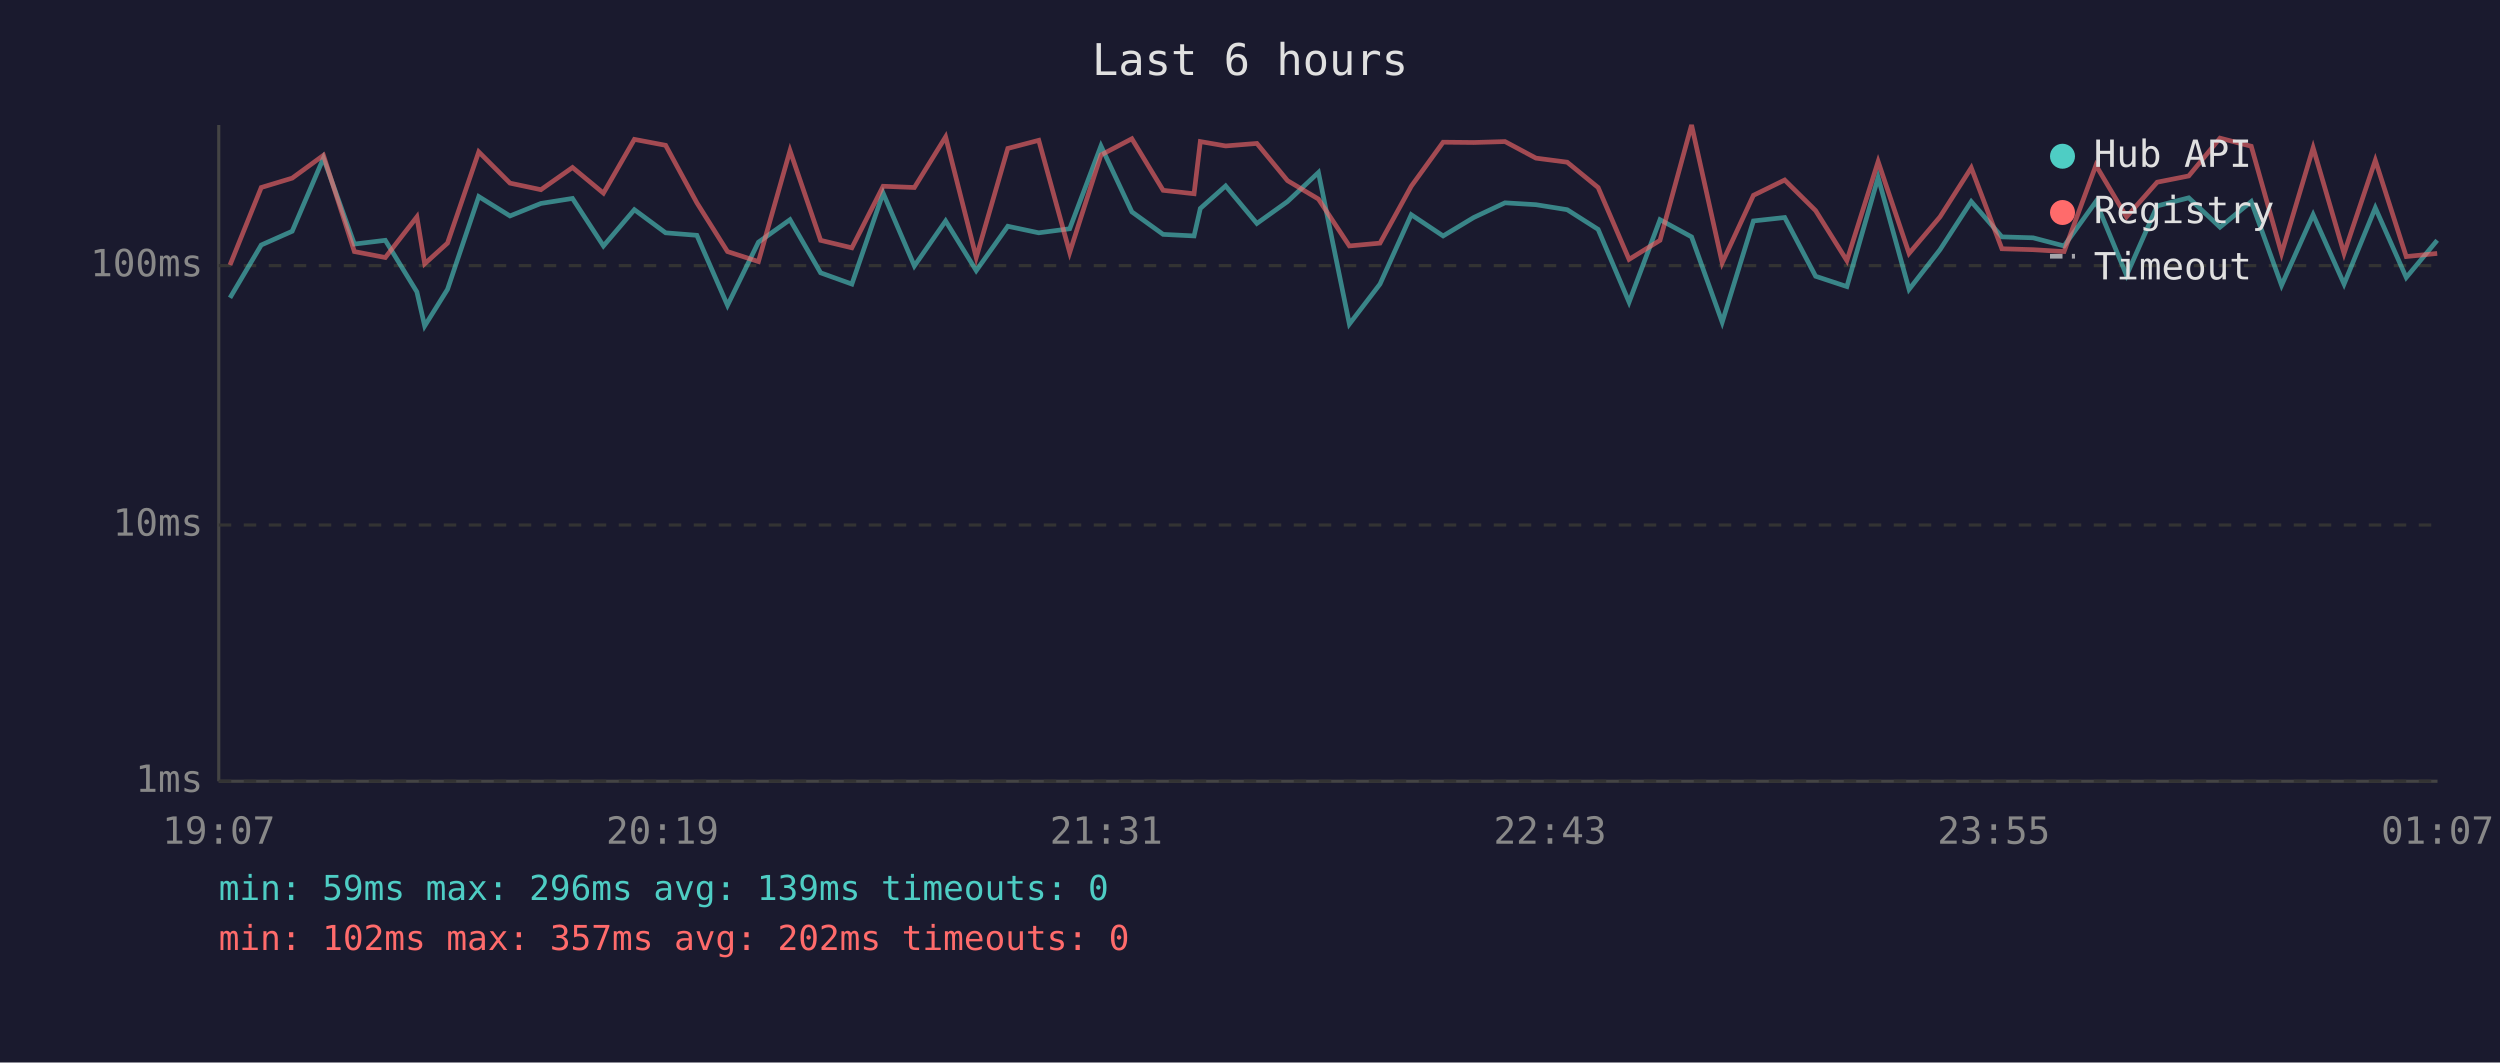
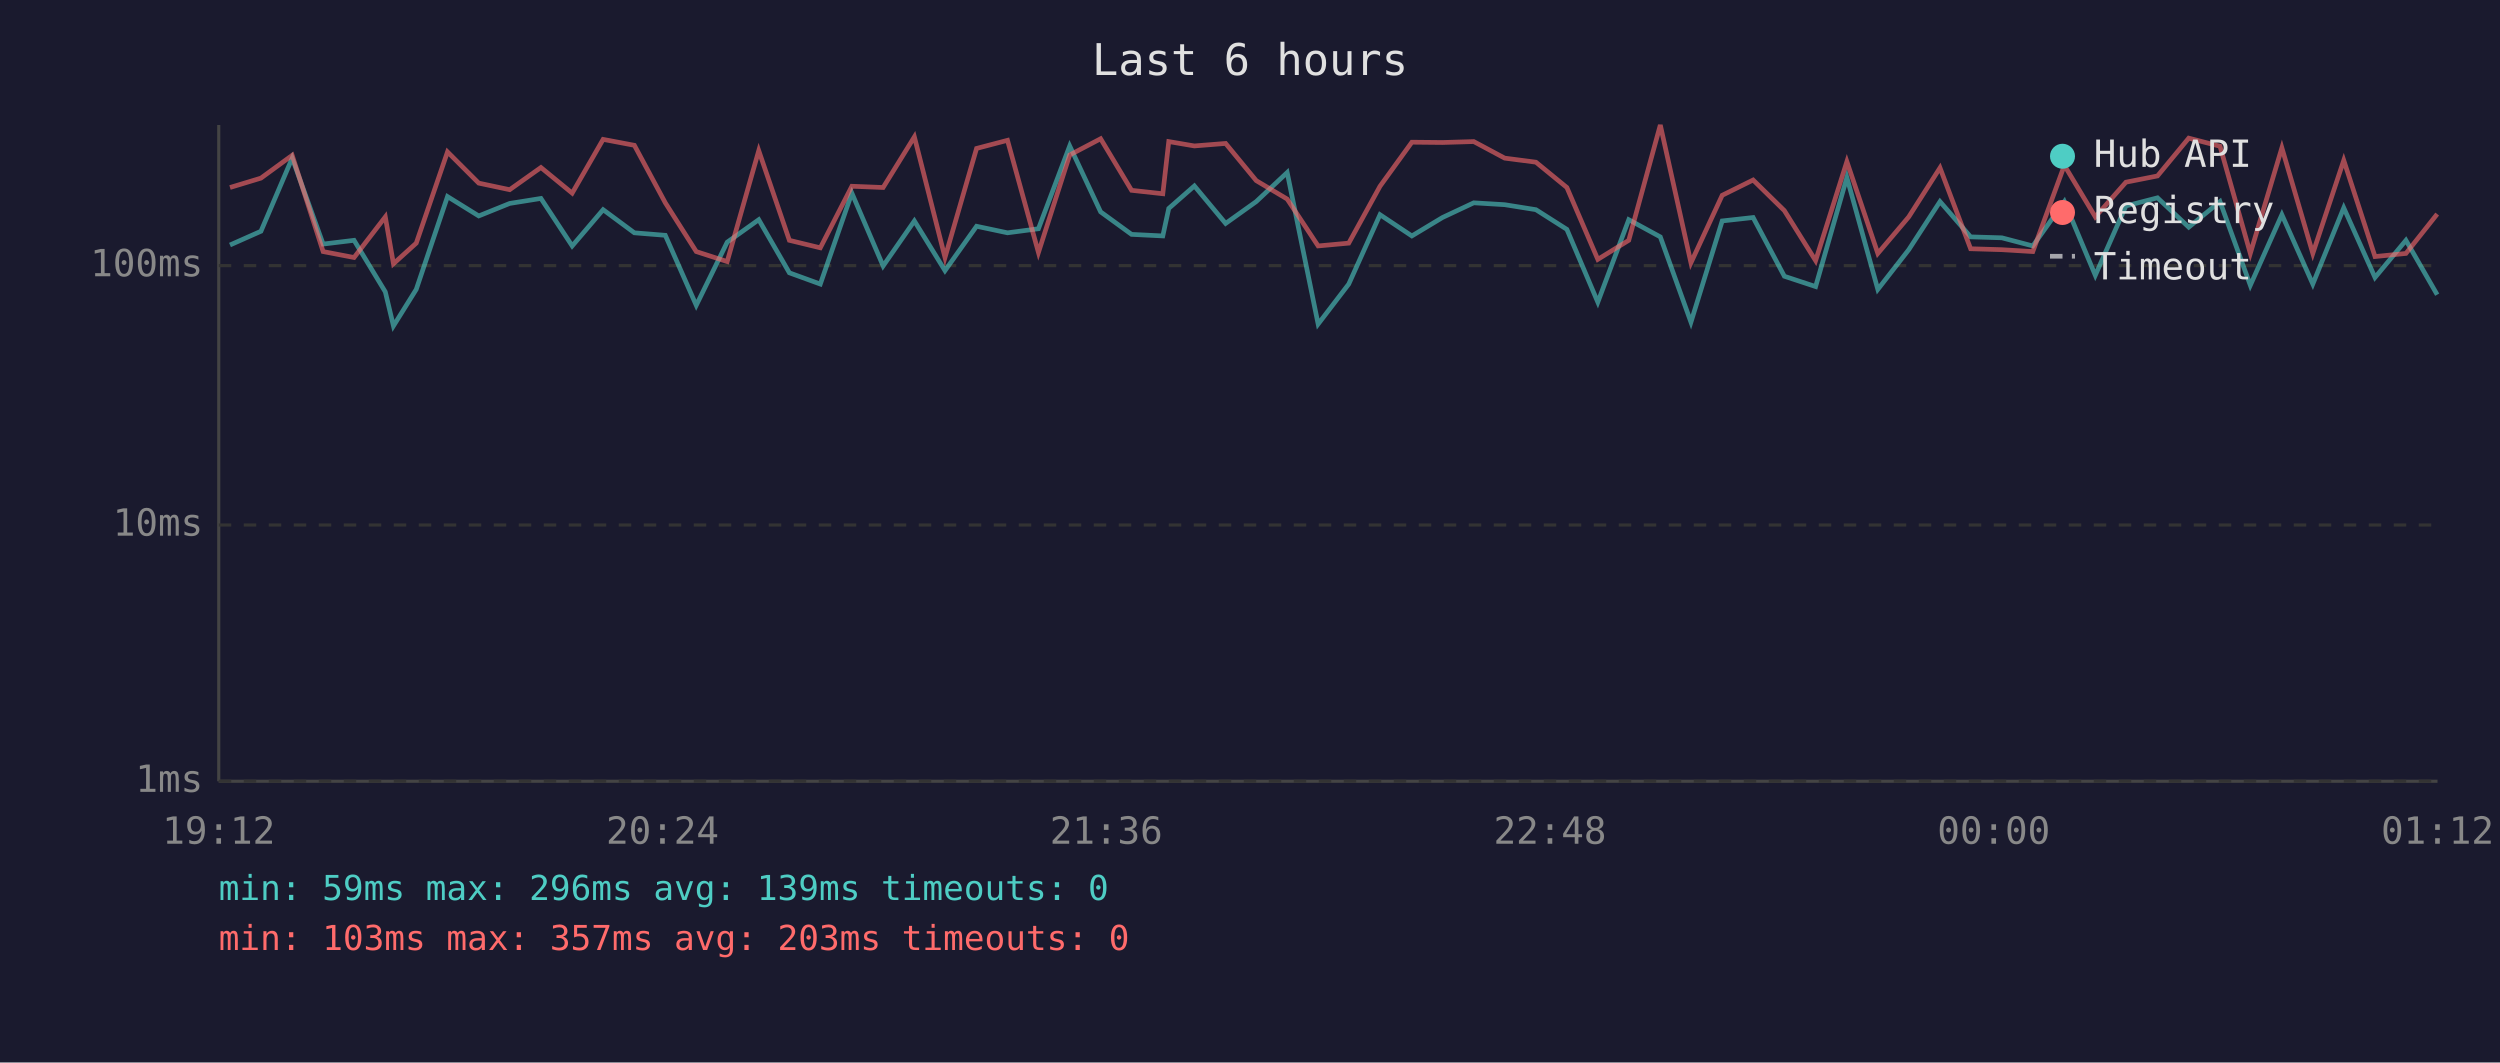
<svg xmlns="http://www.w3.org/2000/svg" viewBox="0 0 800 340" font-family="monospace" font-size="12">
  <rect width="800" height="340" fill="#1a1a2e" />
  <text x="400" y="24" fill="#e0e0e0" font-size="14" text-anchor="middle">Last 6 hours</text>
  <line x1="70" y1="40" x2="70" y2="250" stroke="#444" stroke-width="1" />
  <line x1="70" y1="250" x2="780" y2="250" stroke="#444" stroke-width="1" />
  <line x1="70" y1="250" x2="780" y2="250" stroke="#333" stroke-width="1" stroke-dasharray="4" />
  <text x="65" y="250" fill="#888" text-anchor="end" dominant-baseline="middle">1ms</text>
  <line x1="70" y1="168" x2="780" y2="168" stroke="#333" stroke-width="1" stroke-dasharray="4" />
  <text x="65" y="168" fill="#888" text-anchor="end" dominant-baseline="middle">10ms</text>
  <line x1="70" y1="85" x2="780" y2="85" stroke="#333" stroke-width="1" stroke-dasharray="4" />
  <text x="65" y="85" fill="#888" text-anchor="end" dominant-baseline="middle">100ms</text>
-   <text x="70" y="270" fill="#888" text-anchor="middle">19:07</text>
-   <text x="212" y="270" fill="#888" text-anchor="middle">20:19</text>
-   <text x="354" y="270" fill="#888" text-anchor="middle">21:31</text>
-   <text x="496" y="270" fill="#888" text-anchor="middle">22:43</text>
-   <text x="638" y="270" fill="#888" text-anchor="middle">23:55</text>
-   <text x="780" y="270" fill="#888" text-anchor="middle">01:07</text>
-   <polyline points="73.6,95.3 83.6,78.4 93.5,74.0 103.5,50.6 113.4,78.1 123.3,76.9 133.4,93.4 135.9,104.3 143.2,92.6 153.2,62.9 163.2,69.1 173.1,65.1 183.2,63.5 193.1,78.7 203.0,67.1 213.0,74.5 223.0,75.3 232.8,97.7 242.7,77.5 252.8,70.3 262.6,87.3 272.6,90.9 282.6,61.8 292.6,85.1 302.6,70.7 312.4,86.6 322.5,72.4 332.4,74.5 342.3,73.2 352.3,46.7 362.2,67.8 372.2,75.0 382.1,75.5 384.1,66.7 392.2,59.5 402.2,71.5 412.0,64.5 421.9,55.2 431.8,103.7 441.6,90.9 451.6,68.7 461.8,75.5 471.6,69.6 481.6,64.9 491.5,65.5 501.5,67.1 511.4,73.4 521.3,96.7 531.2,70.3 541.3,75.8 551.1,103.1 561.1,70.7 571.1,69.6 581.0,88.4 591.0,91.7 601.0,56.8 610.9,92.6 620.8,79.9 630.8,64.5 640.6,75.8 650.6,76.1 660.5,78.7 670.7,64.5 680.5,88.1 690.3,65.9 700.4,63.3 710.4,72.7 720.4,64.5 730.1,91.3 740.2,68.7 750.1,90.9 760.1,66.5 770.0,88.8 779.9,76.9" fill="none" stroke="#4ecdc4" stroke-width="1.5" opacity="0.6" />
-   <polyline points="73.6,84.8 83.6,60.0 93.5,57.0 103.5,49.7 113.4,80.5 123.3,82.4 133.4,69.4 135.9,84.4 143.2,77.8 153.2,48.6 163.2,58.6 173.1,60.7 183.2,53.6 193.1,61.8 203.0,44.6 213.0,46.5 223.0,64.9 232.8,80.5 242.7,83.7 252.8,48.2 262.6,76.9 272.6,79.3 282.6,59.6 292.6,60.0 302.6,43.8 312.4,82.4 322.5,47.5 332.4,44.9 342.3,80.8 352.3,49.6 362.2,44.4 372.2,60.9 382.1,62.0 384.1,45.3 392.2,46.7 402.2,45.9 412.0,57.8 421.9,63.7 431.8,78.7 441.6,77.8 451.6,59.6 461.8,45.5 471.6,45.6 481.6,45.3 491.5,50.6 501.5,51.9 511.4,60.0 521.3,83.0 531.2,76.9 541.3,40.0 551.1,84.1 561.1,62.5 571.1,57.6 581.0,67.4 591.0,83.4 601.0,51.7 610.9,81.1 620.8,69.4 630.8,53.7 640.6,79.6 650.6,79.9 660.5,80.5 670.7,52.9 680.5,69.4 690.3,58.3 700.4,56.3 710.4,44.2 720.4,46.8 730.1,81.1 740.2,47.3 750.1,81.1 760.1,51.3 770.0,82.1 779.9,81.1" fill="none" stroke="#ff6b6b" stroke-width="1.5" opacity="0.6" />
+   <text x="70" y="270" fill="#888" text-anchor="middle">19:12</text>
+   <text x="212" y="270" fill="#888" text-anchor="middle">20:24</text>
+   <text x="354" y="270" fill="#888" text-anchor="middle">21:36</text>
+   <text x="496" y="270" fill="#888" text-anchor="middle">22:48</text>
+   <text x="638" y="270" fill="#888" text-anchor="middle">00:00</text>
+   <text x="780" y="270" fill="#888" text-anchor="middle">01:12</text>
+   <polyline points="73.6,78.4 83.5,74.0 93.5,50.6 103.4,78.1 113.3,76.9 123.3,93.4 125.9,104.3 133.2,92.6 143.2,62.9 153.2,69.1 163.1,65.1 173.1,63.5 183.1,78.7 193.0,67.1 203.0,74.5 212.9,75.3 222.8,97.7 232.7,77.5 242.8,70.3 252.6,87.3 262.5,90.9 272.6,61.8 282.6,85.1 292.6,70.7 302.4,86.6 312.5,72.4 322.4,74.5 332.3,73.2 342.3,46.7 352.2,67.8 362.1,75.0 372.1,75.5 374.0,66.7 382.2,59.5 392.2,71.5 402.0,64.5 411.9,55.2 421.8,103.7 431.6,90.9 441.6,68.7 451.8,75.5 461.6,69.6 471.6,64.9 481.5,65.5 491.5,67.1 501.4,73.4 511.3,96.7 521.2,70.3 531.3,75.8 541.1,103.1 551.1,70.7 561.0,69.6 571.0,88.4 581.0,91.7 591.0,56.8 600.9,92.6 610.8,79.9 620.8,64.5 630.6,75.8 640.6,76.1 650.5,78.7 660.6,64.5 670.5,88.1 680.3,65.9 690.4,63.3 700.4,72.7 710.4,64.5 720.1,91.3 730.2,68.7 740.1,90.9 750.0,66.5 760.0,88.8 769.9,76.9 779.9,94.3" fill="none" stroke="#4ecdc4" stroke-width="1.5" opacity="0.6" />
+   <polyline points="73.6,60.0 83.5,57.0 93.5,49.7 103.4,80.5 113.3,82.4 123.3,69.4 125.9,84.4 133.2,77.8 143.2,48.6 153.2,58.6 163.1,60.7 173.1,53.6 183.1,61.8 193.0,44.6 203.0,46.5 212.9,64.9 222.8,80.5 232.7,83.7 242.8,48.2 252.6,76.9 262.5,79.3 272.6,59.6 282.6,60.0 292.6,43.8 302.4,82.4 312.5,47.5 322.4,44.9 332.3,80.8 342.3,49.6 352.2,44.4 362.1,60.9 372.1,62.0 374.0,45.3 382.2,46.7 392.2,45.9 402.0,57.8 411.9,63.7 421.8,78.7 431.6,77.8 441.6,59.6 451.8,45.5 461.6,45.6 471.6,45.3 481.5,50.6 491.5,51.9 501.4,60.0 511.3,83.0 521.2,76.9 531.3,40.0 541.1,84.1 551.1,62.5 561.0,57.6 571.0,67.4 581.0,83.4 591.0,51.7 600.9,81.1 610.8,69.4 620.8,53.7 630.6,79.6 640.6,79.9 650.5,80.5 660.6,52.9 670.5,69.4 680.3,58.3 690.4,56.3 700.4,44.2 710.4,46.8 720.1,81.1 730.2,47.3 740.1,81.1 750.0,51.3 760.0,82.1 769.9,81.1 779.9,68.5" fill="none" stroke="#ff6b6b" stroke-width="1.5" opacity="0.6" />
  <circle cx="660" cy="50" r="4" fill="#4ecdc4" />
  <text x="670" y="50" fill="#e0e0e0" dominant-baseline="middle">Hub API</text>
  <circle cx="660" cy="68" r="4" fill="#ff6b6b" />
  <text x="670" y="68" fill="#e0e0e0" dominant-baseline="middle">Registry</text>
  <line x1="656" y1="82" x2="664" y2="82" stroke="#e0e0e0" stroke-width="1.5" stroke-dasharray="4,3" opacity="0.7" />
  <text x="670" y="86" fill="#e0e0e0" dominant-baseline="middle">Timeout</text>
  <text x="70" y="288" fill="#4ecdc4" font-size="11">min: 59ms  max: 296ms  avg: 139ms  timeouts: 0</text>
-   <text x="70" y="304" fill="#ff6b6b" font-size="11">min: 102ms  max: 357ms  avg: 202ms  timeouts: 0</text>
+   <text x="70" y="304" fill="#ff6b6b" font-size="11">min: 103ms  max: 357ms  avg: 203ms  timeouts: 0</text>
</svg>
